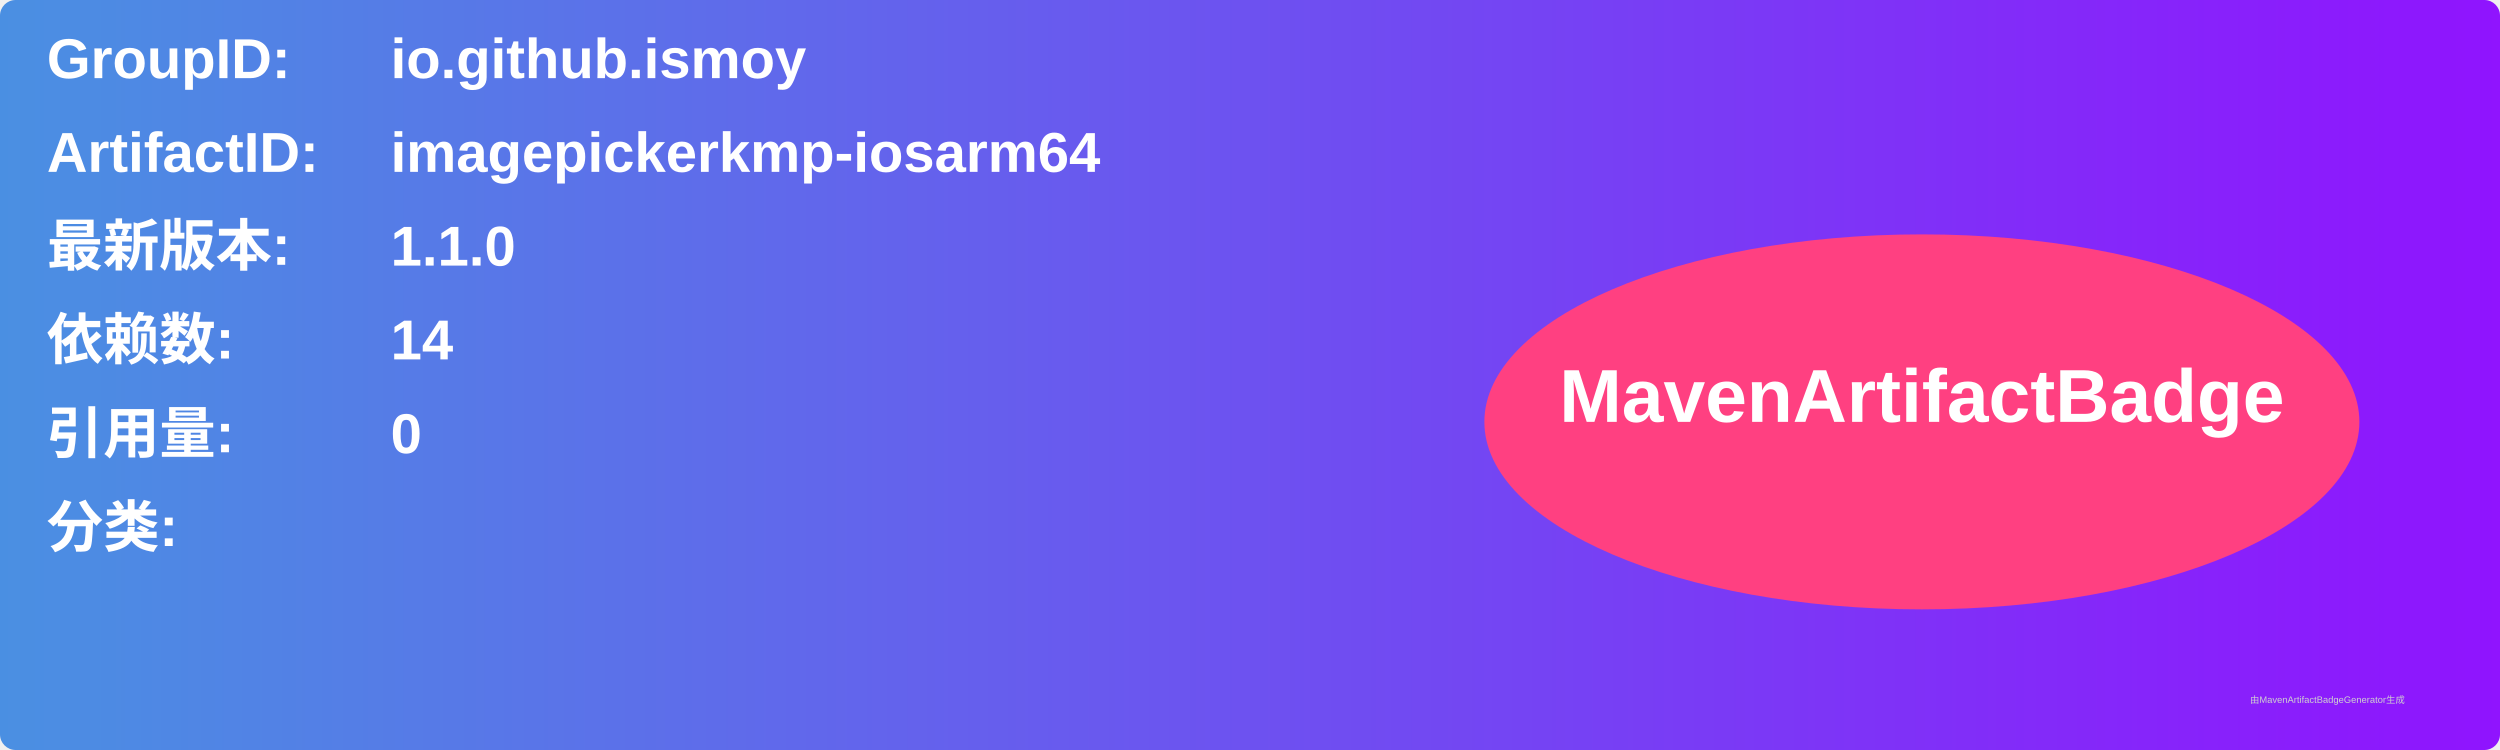
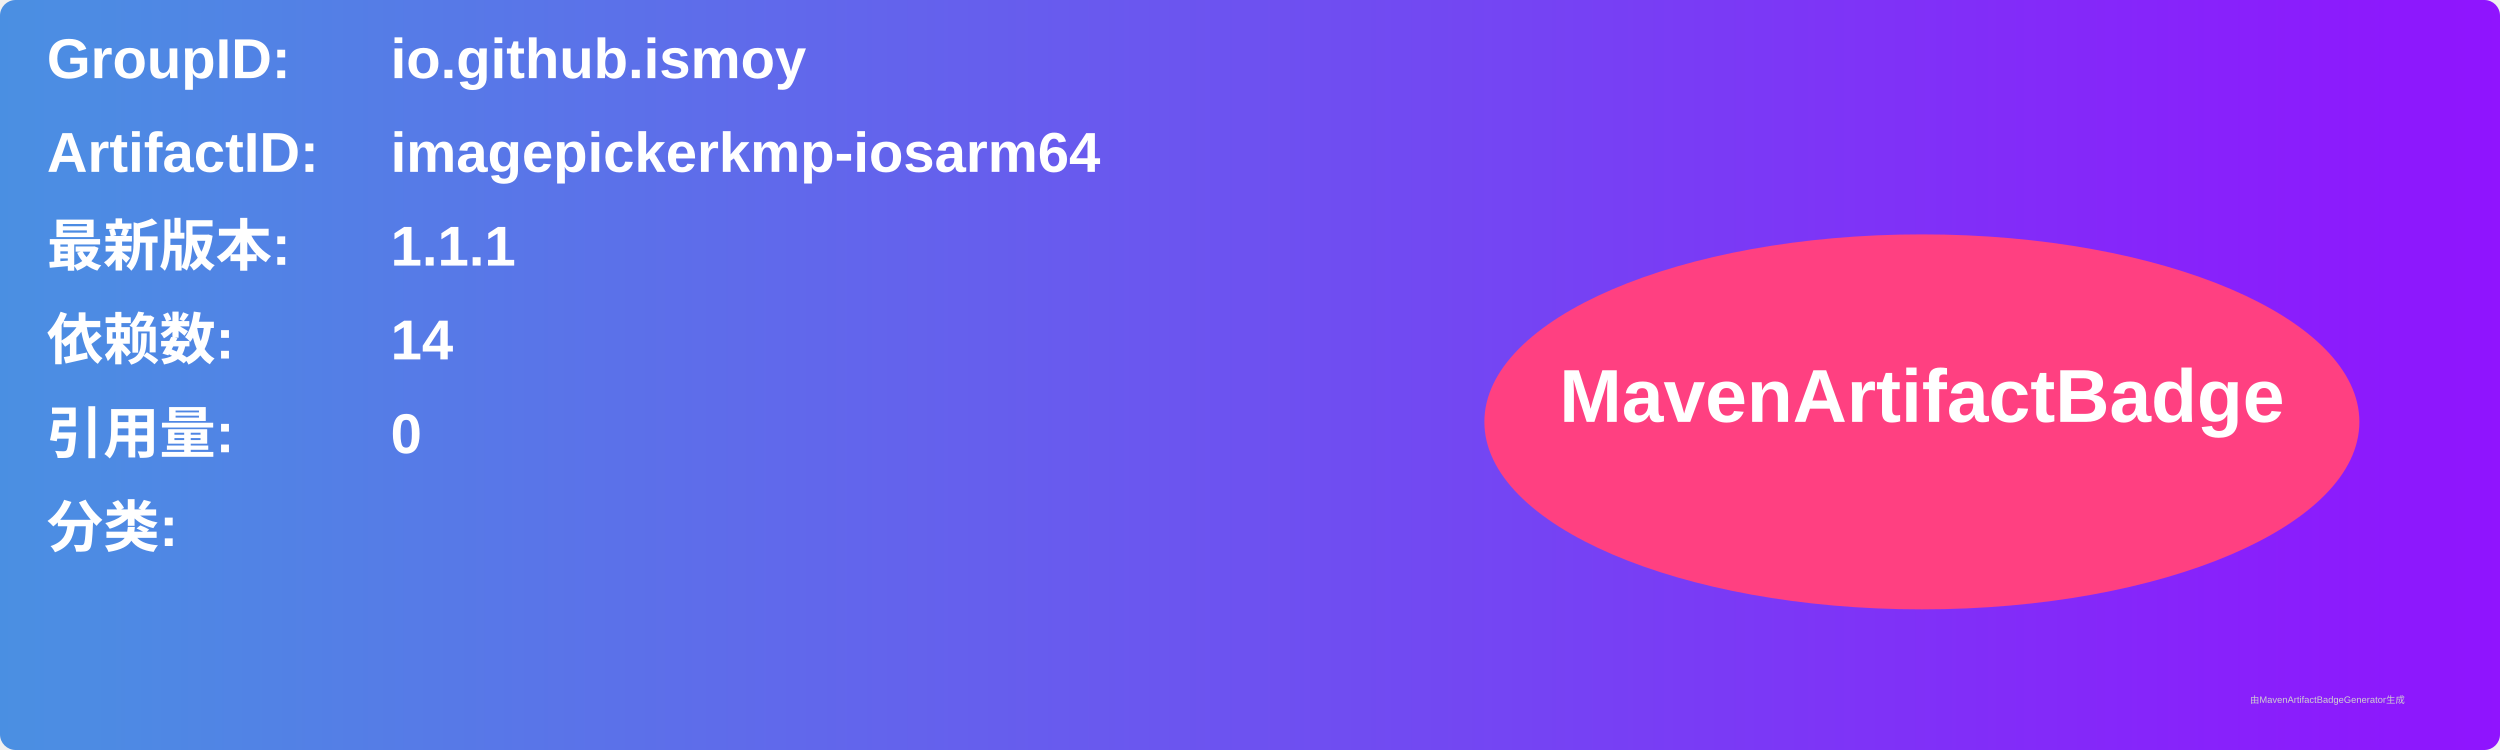
<svg xmlns="http://www.w3.org/2000/svg" width="800" height="240" viewBox="0 0 800 240">
  <linearGradient id="grad" x1="0%" y1="0%" x2="100%" y2="0%">
    <stop offset="0%" stop-color="#4a90e2" />
    <stop offset="100%" stop-color="#9013fe" />
  </linearGradient>
  <rect width="100%" height="100%" rx="5" ry="5" fill="url(#grad)" />
  <g transform="translate(15, 15)">
    <text x="0" y="10" font-family="Arial" font-size="18" fill="white" font-weight="bold" width="260">GroupID:</text>
    <text x="110" y="10" font-family="Arial" font-size="18" fill="white" font-weight="bold" width="460">io.github.ismoy</text>
    <text x="0" y="40" font-family="Arial" font-size="18" fill="white" font-weight="bold" width="260">ArtifactID:</text>
    <text x="110" y="40" font-family="Arial" font-size="18" fill="white" font-weight="bold" width="460">imagepickerkmp-iosarm64</text>
    <text x="0" y="70" font-family="Arial" font-size="18" fill="white" font-weight="bold">最新版本:</text>
    <text x="110" y="70" font-family="Arial" font-size="18" fill="white" font-weight="bold">
-       <tspan font-weight="bold">1.1.0</tspan>
+       <tspan font-weight="bold">1.1.1</tspan>
    </text>
    <text x="0" y="100" font-family="Arial" font-size="18" fill="white" font-weight="bold">依赖数: </text>
    <text x="110" y="100" font-family="Arial" font-size="18" fill="white">
      <tspan font-weight="bold">14</tspan>
    </text>
    <text x="0" y="130" font-family="Arial" font-size="18" fill="white" font-weight="bold">引用量: </text>
    <text x="110" y="130" font-family="Arial" font-size="18" fill="white">
      <tspan font-weight="bold">0</tspan>
    </text>
    <text x="0" y="160" font-family="Arial" font-size="18" fill="white" font-weight="bold">分类:</text>
    <text x="10" y="190" font-family="Arial" font-size="10" fill="white">
      <tspan font-weight="bold" />
    </text>
    <ellipse cx="600" cy="120" rx="140" ry="60" fill="#ff4081" />
    <text x="600" y="120" text-anchor="middle" font-family="Arial" font-size="24" fill="white" font-weight="bold">MavenArtifactBadge</text>
  </g>
  <text x="720" y="225" font-family="Arial" font-size="3" fill="#d0d0d0">由MavenArtifactBadgeGenerator生成</text>
</svg>
